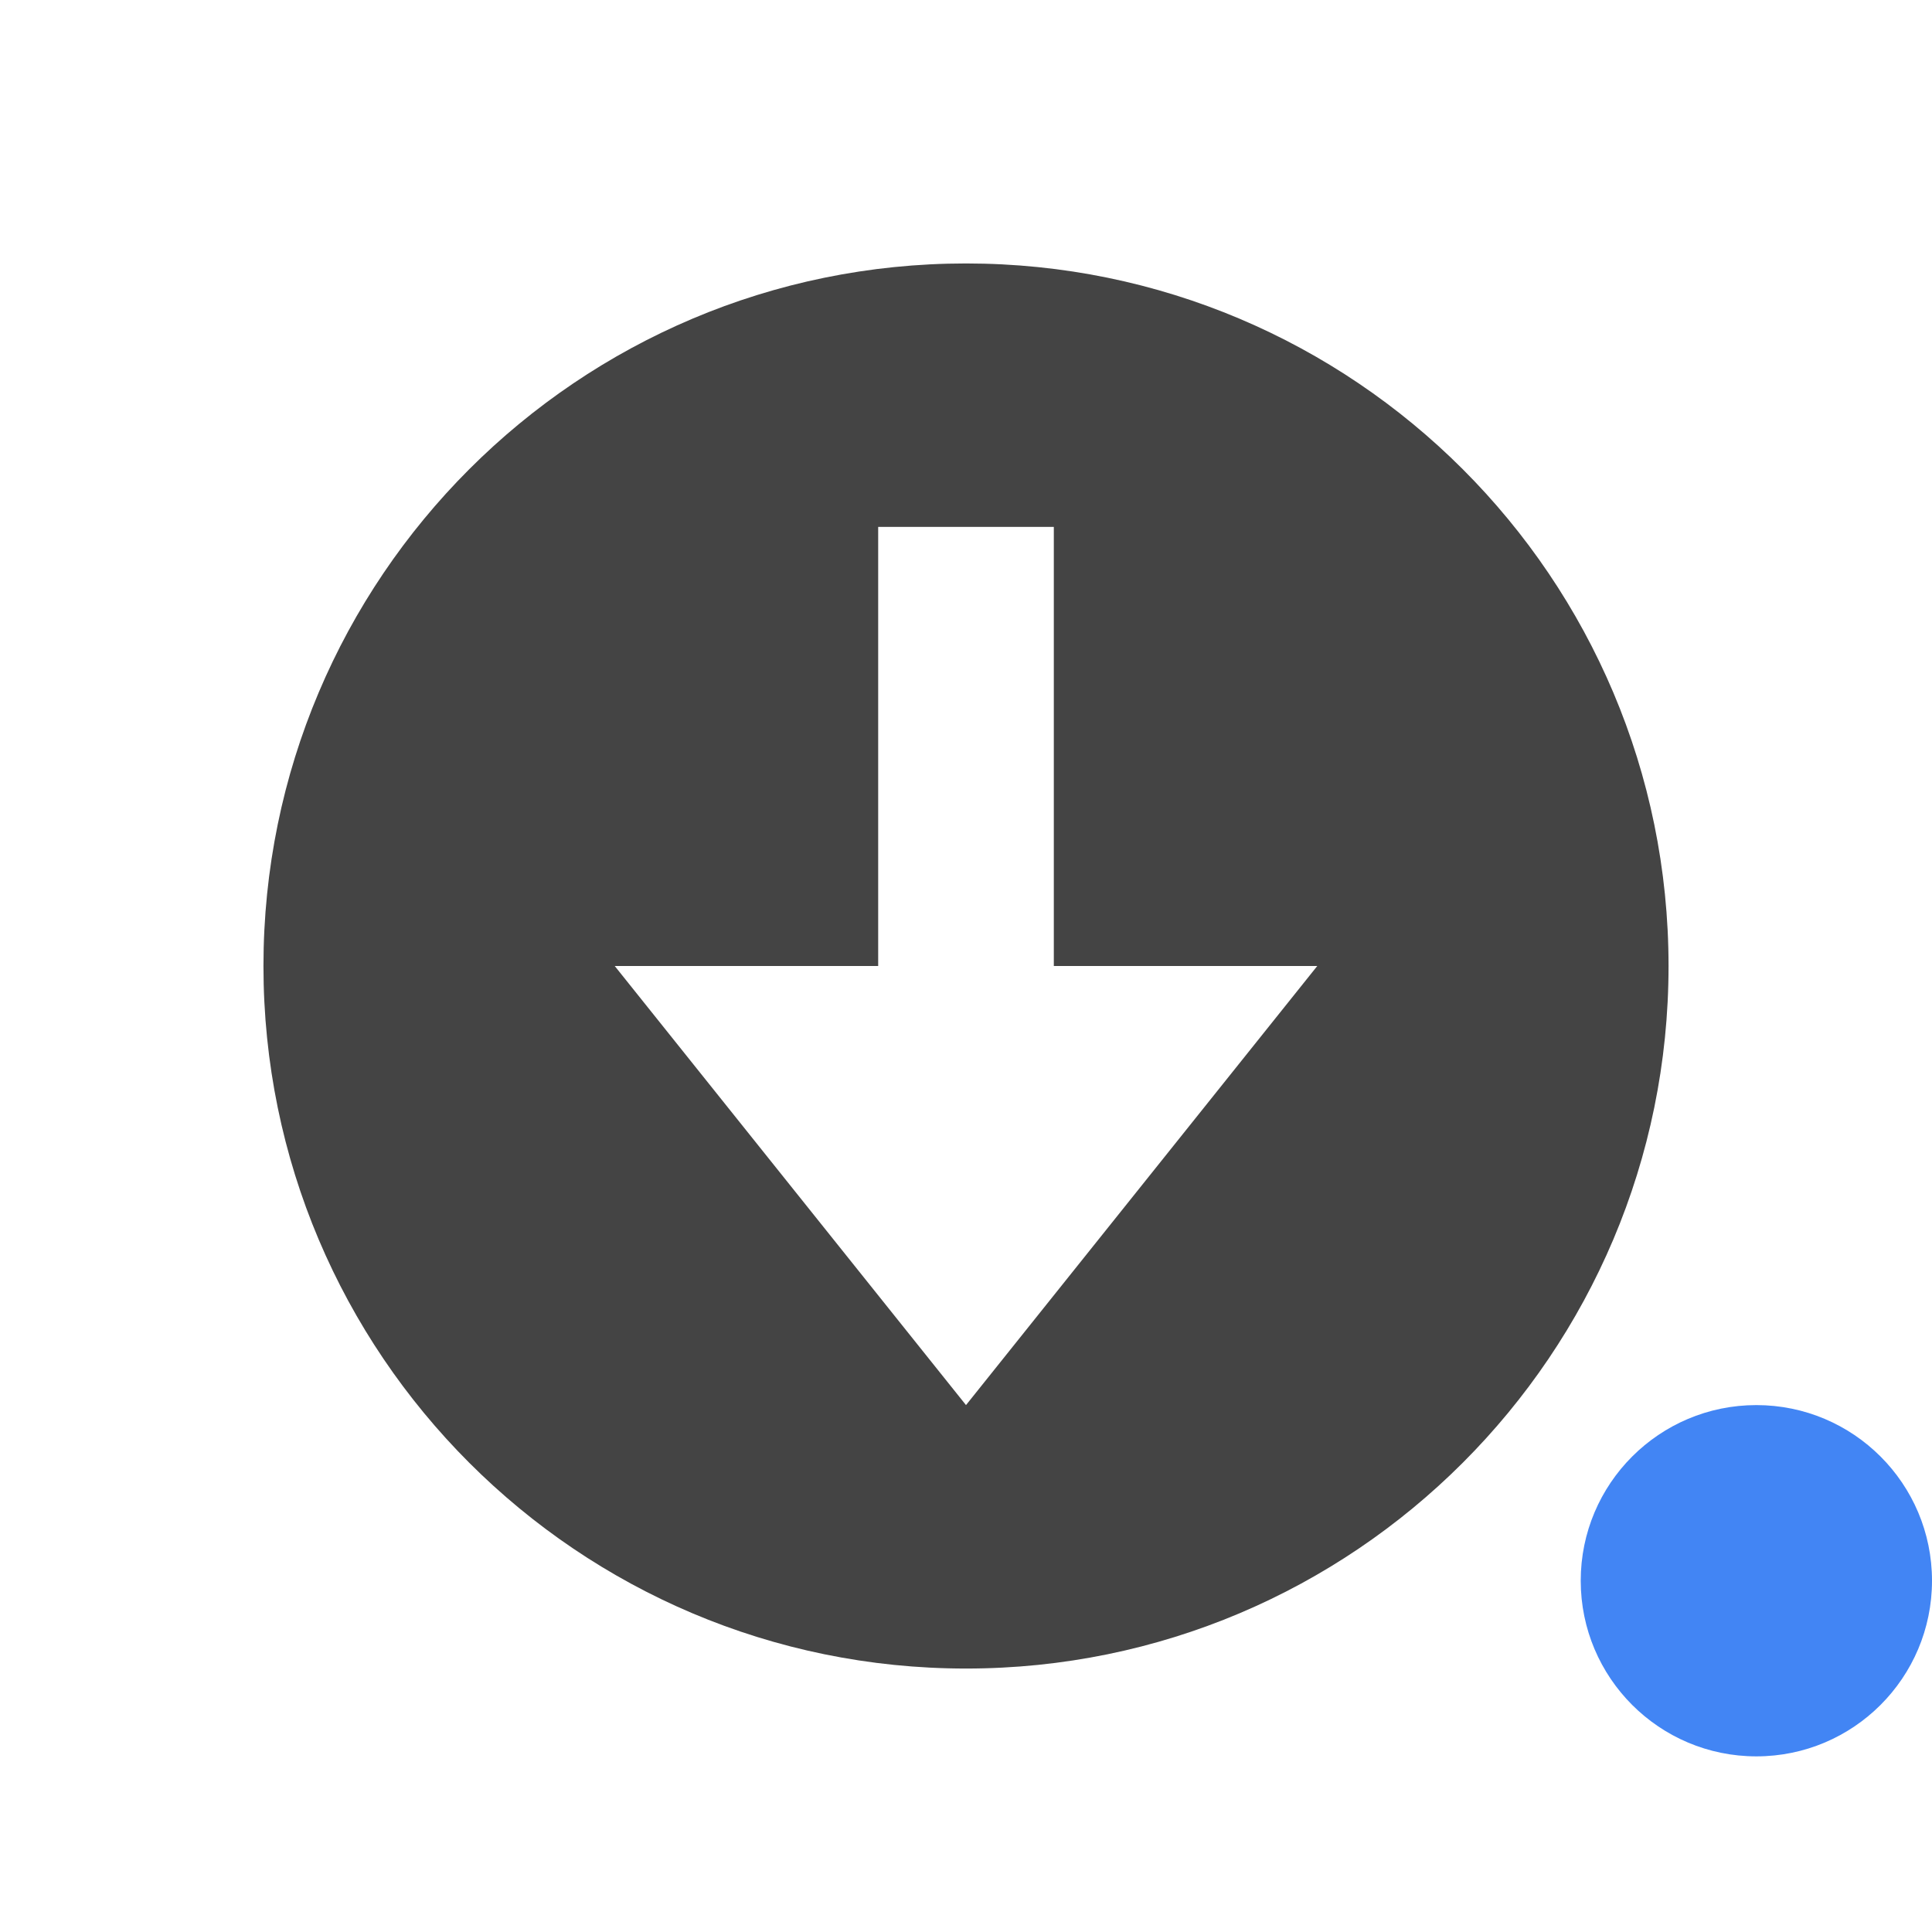
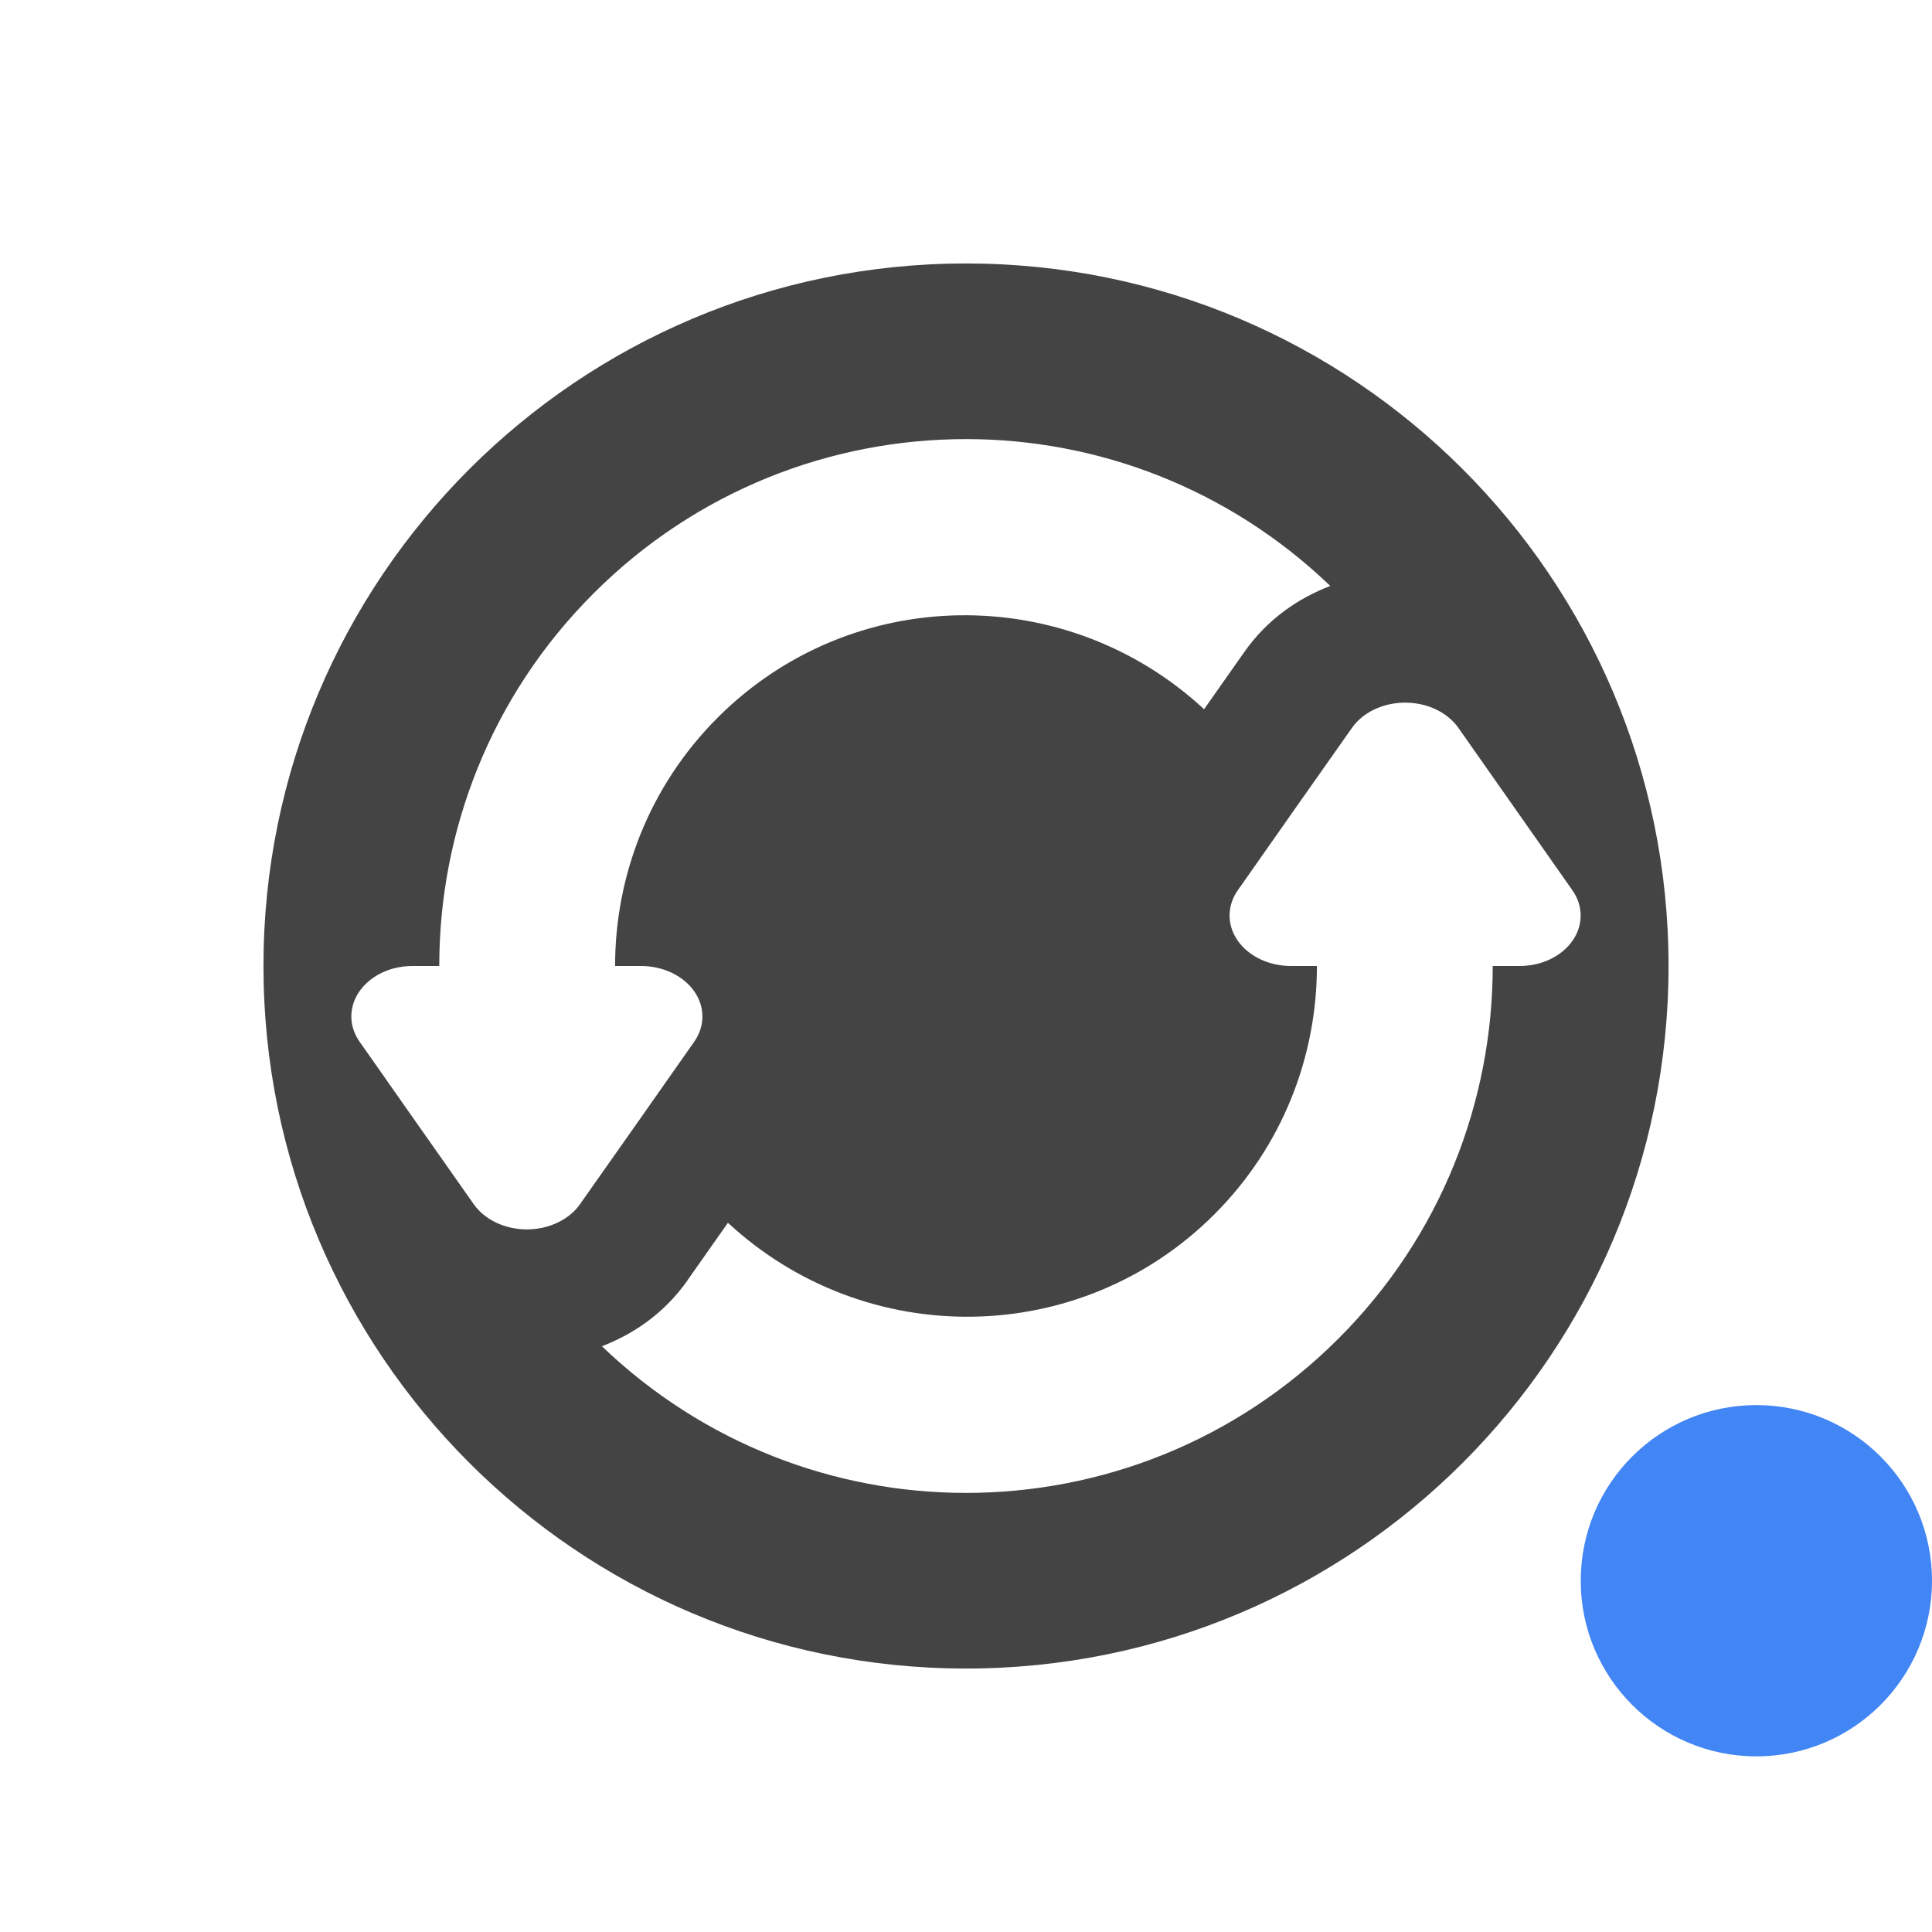
<svg xmlns="http://www.w3.org/2000/svg" width="22" height="22" version="1.1">
  <defs>
    <style id="current-color-scheme" type="text/css">
   .ColorScheme-Text { color:#444444; } .ColorScheme-Highlight { color:#4285f4; } .ColorScheme-NeutralText { color:#ff9800; } .ColorScheme-PositiveText { color:#4caf50; } .ColorScheme-NegativeText { color:#f44336; }
  </style>
  </defs>
  <circle style="fill:currentColor" class="ColorScheme-Highlight" cx="20" cy="18" r="2" />
-   <path style="fill:currentColor" class="ColorScheme-Text" d="M 11,3 C 6.582,3 3,6.582 3,11 3,15.418 6.582,19 11,19 15.418,19 19,15.418 19,11 19,6.582 15.418,3 11,3 Z M 10,6 H 12 V 11 H 15 L 11,16 7,11 H 10 Z" />
+   <path style="fill:currentColor" class="ColorScheme-Text" d="m 11,3 c -4.418,0 -8,3.582 -8,8 0,4.418 3.582,8 8,8 4.418,0 8,-3.582 8,-8 0,-4.418 -3.582,-8 -8,-8 z m 0,2 c 1.496,0 2.989,0.56 4.148,1.672 -0.371,0.144 -0.714,0.378 -0.977,0.75 L 13.711,8.076 C 12.142,6.622 9.697,6.646 8.172,8.172 7.391,8.953 7.004,9.976 7.004,11 h 0.297 a 0.699,0.575 1.1588047e-6 0 1 0.605,0.861 l -0.65,0.926 -0.652,0.926 a 0.699,0.575 1.1588047e-6 0 1 -1.209,0 L 4.744,12.787 4.094,11.861 a 0.699,0.575 1.1588047e-6 0 1 0.398,-0.836 0.699,0.575 1.1588047e-6 0 1 0.205,-0.025 H 5.002 C 5.002,9.465 5.586,7.929 6.758,6.758 7.929,5.586 9.464,5 11,5 Z m 4.963,3.002 a 0.699,0.575 1.1588047e-6 0 1 0.643,0.285 l 0.65,0.926 0.65,0.926 a 0.699,0.575 1.1588047e-6 0 1 -0.398,0.836 0.699,0.575 1.1588047e-6 0 1 -0.205,0.025 h -0.305 c -7.1e-5,1.535 -0.584,3.071 -1.756,4.242 -1.172,1.172 -2.707,1.758 -4.242,1.758 -1.495,0 -2.987,-0.559 -4.146,-1.67 0.364,-0.141 0.708,-0.373 0.975,-0.75 v -0.002 L 8.289,13.924 c 1.569,1.454 4.013,1.43 5.539,-0.096 0.781,-0.781 1.168,-1.804 1.168,-2.828 H 14.699 A 0.699,0.575 1.1588047e-6 0 1 14.094,10.139 l 0.65,-0.926 0.652,-0.926 a 0.699,0.575 1.1588047e-6 0 1 0.566,-0.285 z" />
</svg>
